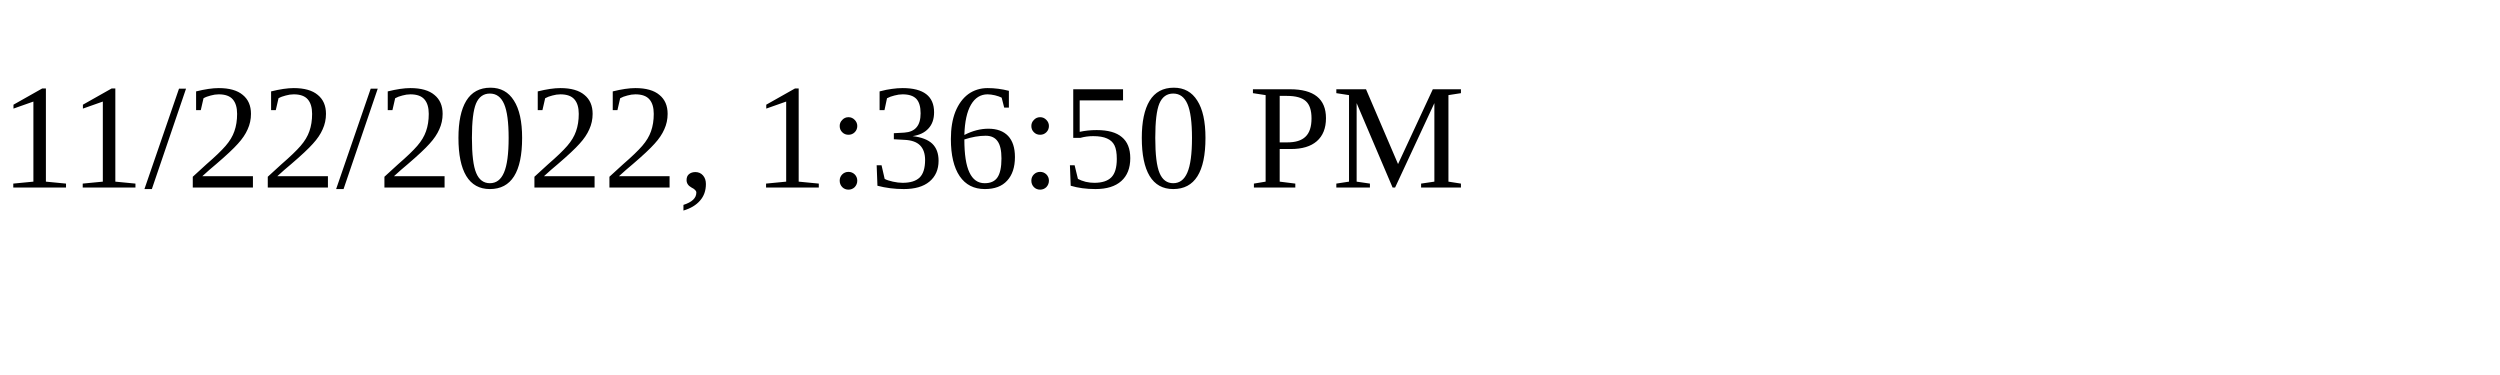
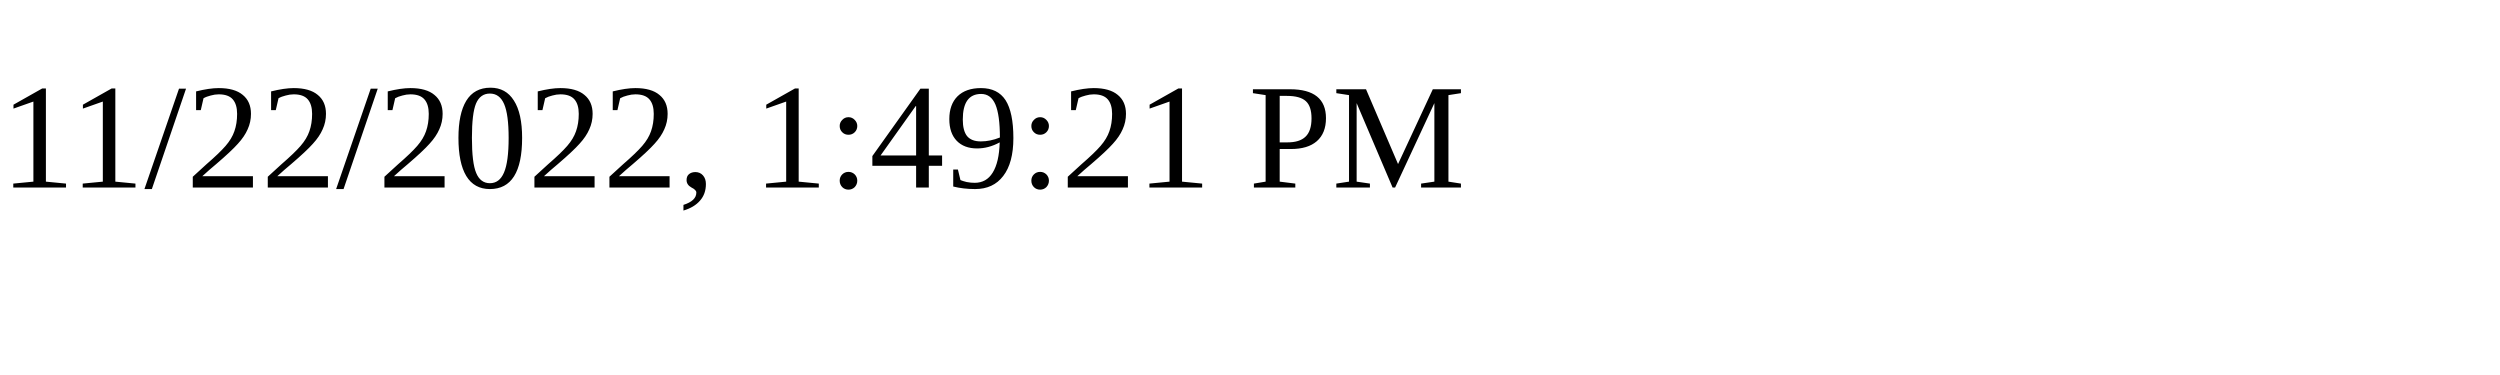
<svg xmlns="http://www.w3.org/2000/svg" height="30" width="200">
-   <text x="0" y="15">11/22/2022, 1:36:50 PM</text>
+   <text x="0" y="15">11/22/2022, 1:49:21 PM</text>
</svg>
